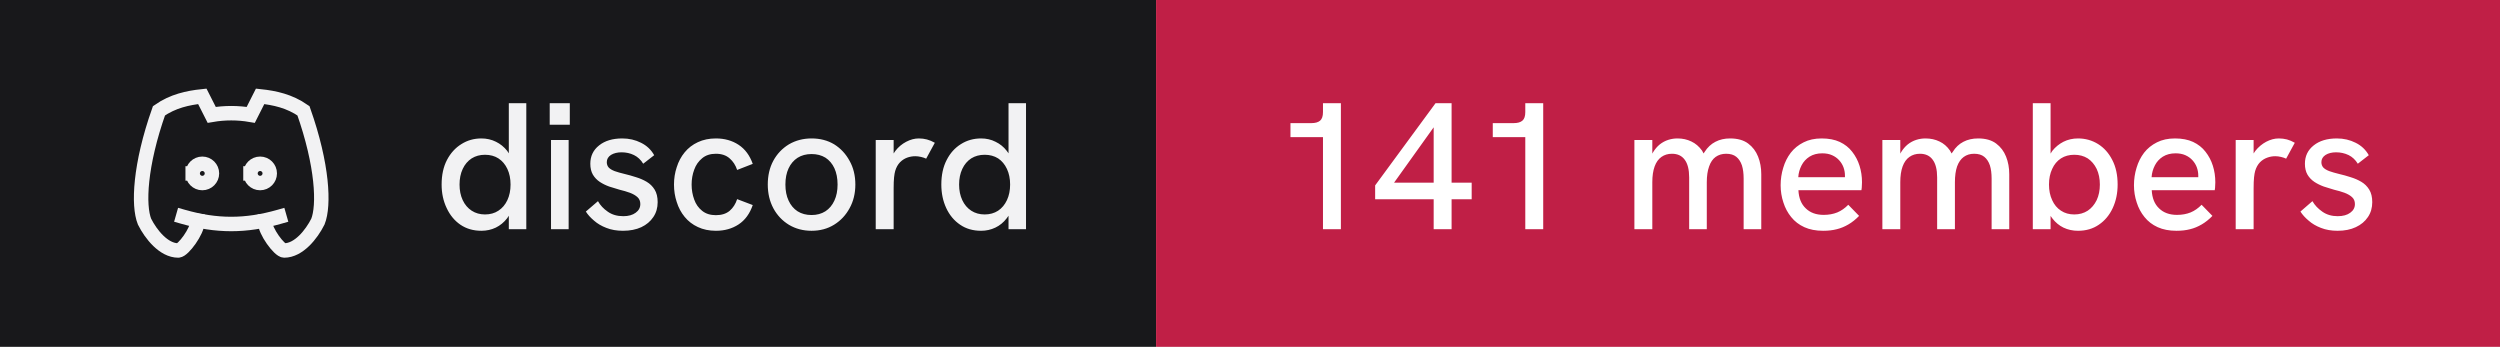
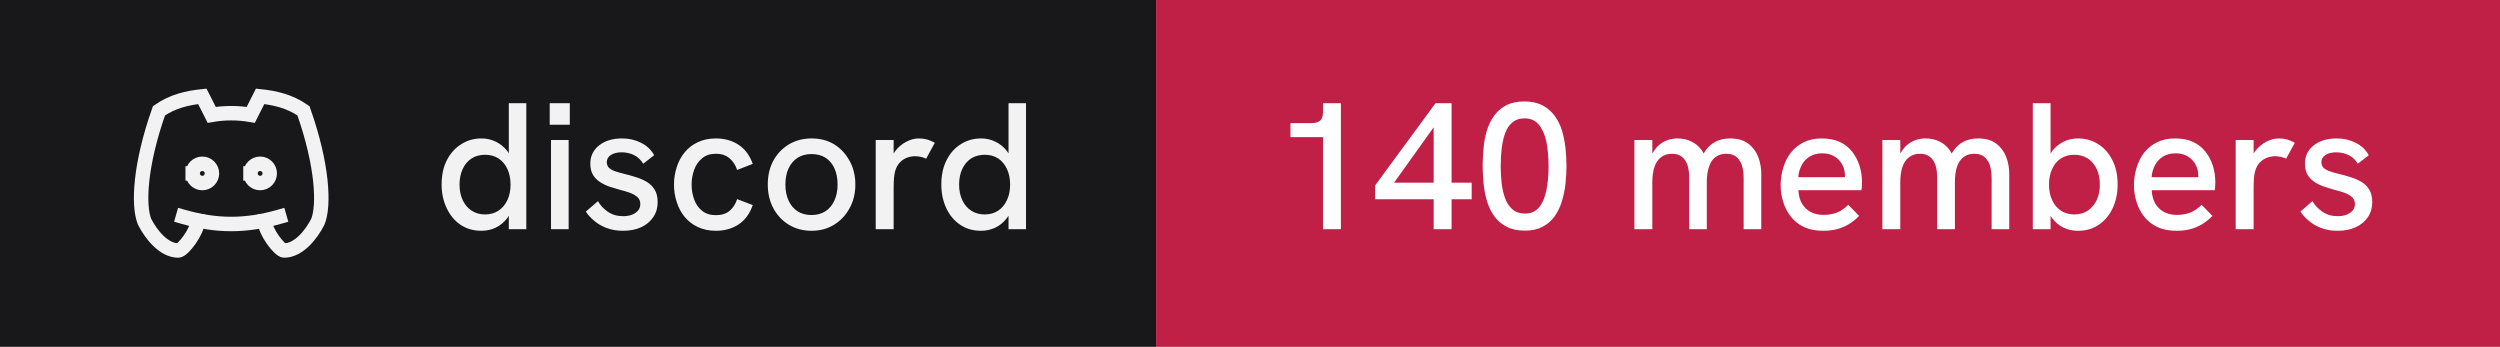
- <svg xmlns="http://www.w3.org/2000/svg" width="173" height="24" viewBox="0 0 173 24" role="img" aria-label="discord: 141 members">
+ <svg xmlns="http://www.w3.org/2000/svg" width="173" height="24" viewBox="0 0 173 24" role="img" aria-label="discord: 140 members">
  <rect width="80" height="24" fill="#18181b" />
  <rect x="80" width="93" height="24" fill="#c01f46" />
  <g transform="translate(8 4) scale(0.6666667)" fill="none" stroke="#f2f2f3" stroke-width="1.5" stroke-linecap="square" stroke-linejoin="miter">
    <path d="M8 12a1 1 0 1 0 2 0a1 1 0 0 0 -2 0" />
    <path d="M14 12a1 1 0 1 0 2 0a1 1 0 0 0 -2 0" />
    <path d="M15.5 17c0 1 1.5 3 2 3c1.5 0 2.833 -1.667 3.5 -3c.667 -1.667 .5 -5.833 -1.5 -11.5c-1.457 -1.015 -3 -1.34 -4.5 -1.5l-.972 1.923a11.913 11.913 0 0 0 -4.053 0l-.975 -1.923c-1.5 .16 -3.043 .485 -4.5 1.5c-2 5.667 -2.167 9.833 -1.5 11.5c.667 1.333 2 3 3.5 3c.5 0 2 -2 2 -3" />
    <path d="M7 16.5c3.5 1 6.5 1 10 0" />
  </g>
  <path fill="#f2f2f3" d="M33.31 15.97L33.31 15.97Q32.48 15.97 31.86 15.55Q31.25 15.13 30.91 14.40Q30.56 13.67 30.56 12.77L30.56 12.77Q30.56 11.78 30.93 11.07Q31.30 10.36 31.93 9.97Q32.55 9.58 33.31 9.58L33.31 9.58Q33.86 9.58 34.32 9.81Q34.77 10.03 35.09 10.43L35.09 10.43Q35.15 10.52 35.21 10.61L35.21 10.61L35.21 7.14L36.42 7.14L36.42 15.86L35.21 15.86L35.21 14.93Q35.15 15.03 35.09 15.11L35.09 15.11Q34.76 15.53 34.31 15.75Q33.85 15.97 33.31 15.97ZM33.56 14.84L33.56 14.84Q34.10 14.84 34.49 14.58Q34.89 14.32 35.11 13.85Q35.33 13.38 35.33 12.77Q35.33 12.16 35.11 11.69Q34.89 11.22 34.49 10.96Q34.10 10.71 33.56 10.71L33.56 10.71Q33.04 10.71 32.64 10.96Q32.24 11.22 32.02 11.69Q31.80 12.16 31.80 12.77Q31.80 13.38 32.02 13.85Q32.24 14.32 32.64 14.58Q33.04 14.84 33.56 14.84ZM39.35 15.86L38.13 15.86L38.13 9.69L39.35 9.69L39.35 15.86ZM39.43 8.63L38.04 8.63L38.04 7.14L39.43 7.14L39.43 8.63ZM43.11 15.97L43.11 15.97Q42.46 15.97 41.96 15.77Q41.46 15.58 41.11 15.27Q40.75 14.97 40.54 14.64L40.54 14.64L41.38 13.92Q41.61 14.34 42.06 14.65Q42.50 14.96 43.13 14.96L43.13 14.96Q43.67 14.96 43.99 14.72Q44.31 14.49 44.31 14.12L44.31 14.12Q44.31 13.82 44.11 13.64Q43.91 13.46 43.59 13.34Q43.26 13.22 42.88 13.13L42.88 13.13Q42.52 13.03 42.16 12.91Q41.80 12.78 41.51 12.59Q41.21 12.39 41.03 12.09Q40.85 11.78 40.85 11.33L40.85 11.33Q40.85 10.54 41.46 10.06Q42.06 9.58 43.06 9.58L43.06 9.58Q43.77 9.58 44.36 9.88Q44.95 10.17 45.27 10.74L45.27 10.74L44.51 11.33Q44.26 10.92 43.87 10.73Q43.48 10.54 43.01 10.54L43.01 10.54Q42.58 10.54 42.28 10.72Q41.99 10.91 41.99 11.22L41.99 11.22Q41.99 11.44 42.12 11.59Q42.25 11.73 42.53 11.84Q42.81 11.94 43.23 12.04L43.23 12.04Q43.61 12.13 44.01 12.26Q44.41 12.38 44.75 12.58Q45.09 12.78 45.30 13.12Q45.51 13.46 45.51 13.99L45.51 13.99Q45.51 14.58 45.21 15.02Q44.91 15.47 44.38 15.72Q43.84 15.97 43.11 15.97ZM49.54 15.97L49.54 15.97Q48.84 15.97 48.29 15.71Q47.75 15.46 47.38 15.01Q47.01 14.56 46.83 13.98Q46.64 13.41 46.64 12.77L46.64 12.77Q46.64 12.14 46.83 11.57Q47.01 10.99 47.38 10.54Q47.75 10.09 48.29 9.84Q48.84 9.58 49.54 9.58L49.54 9.58Q50.44 9.58 51.11 10.02Q51.78 10.46 52.09 11.34L52.09 11.34L51.01 11.76Q50.85 11.27 50.49 10.96Q50.13 10.64 49.54 10.64L49.54 10.64Q48.96 10.64 48.59 10.95Q48.21 11.26 48.04 11.74Q47.86 12.22 47.86 12.77L47.86 12.77Q47.86 13.32 48.04 13.81Q48.21 14.29 48.59 14.59Q48.96 14.89 49.54 14.89L49.54 14.89Q50.13 14.89 50.49 14.59Q50.85 14.28 51.01 13.78L51.01 13.78L52.09 14.19Q51.78 15.09 51.11 15.53Q50.44 15.97 49.54 15.97ZM56.16 15.97L56.16 15.97Q55.29 15.97 54.60 15.56Q53.91 15.14 53.52 14.42Q53.13 13.69 53.13 12.77L53.13 12.77Q53.13 11.84 53.51 11.13Q53.90 10.41 54.59 9.99Q55.29 9.58 56.16 9.58L56.16 9.58Q57.05 9.58 57.73 9.99Q58.40 10.41 58.79 11.13Q59.19 11.84 59.19 12.77L59.19 12.77Q59.19 13.69 58.79 14.41Q58.40 15.13 57.72 15.55Q57.04 15.97 56.16 15.97ZM56.16 14.88L56.16 14.88Q56.71 14.88 57.12 14.62Q57.52 14.36 57.74 13.88Q57.96 13.41 57.96 12.77L57.96 12.77Q57.96 12.12 57.74 11.64Q57.52 11.17 57.12 10.91Q56.71 10.66 56.16 10.66L56.16 10.66Q55.60 10.66 55.19 10.92Q54.79 11.18 54.57 11.65Q54.35 12.12 54.35 12.77L54.35 12.77Q54.35 13.41 54.57 13.88Q54.79 14.36 55.19 14.62Q55.60 14.88 56.16 14.88ZM61.84 15.86L60.60 15.86L60.60 9.69L61.84 9.69L61.84 10.62Q61.89 10.53 61.96 10.44L61.96 10.44Q62.27 10.04 62.71 9.81Q63.15 9.58 63.58 9.58L63.58 9.58Q63.88 9.58 64.14 9.65Q64.41 9.72 64.69 9.88L64.69 9.88L64.09 10.98Q63.95 10.91 63.74 10.86Q63.52 10.81 63.34 10.81L63.34 10.81Q63.05 10.81 62.77 10.91Q62.50 11.01 62.28 11.23Q62.06 11.46 61.95 11.82L61.95 11.82Q61.90 11.99 61.87 12.27Q61.84 12.56 61.84 13.04L61.84 13.04L61.84 15.86ZM67.89 15.97L67.89 15.97Q67.05 15.97 66.44 15.55Q65.82 15.13 65.48 14.40Q65.14 13.67 65.14 12.77L65.14 12.77Q65.14 11.78 65.51 11.07Q65.87 10.36 66.50 9.97Q67.12 9.58 67.89 9.58L67.89 9.58Q68.44 9.58 68.89 9.81Q69.35 10.03 69.66 10.43L69.66 10.43Q69.72 10.52 69.79 10.61L69.79 10.61L69.79 7.14L71.00 7.14L71.00 15.86L69.79 15.86L69.79 14.93Q69.72 15.03 69.66 15.11L69.66 15.11Q69.34 15.53 68.88 15.75Q68.42 15.97 67.89 15.97ZM68.14 14.84L68.14 14.84Q68.67 14.84 69.07 14.58Q69.46 14.32 69.68 13.85Q69.90 13.38 69.90 12.77Q69.90 12.16 69.68 11.69Q69.46 11.22 69.07 10.96Q68.67 10.71 68.14 10.71L68.14 10.71Q67.61 10.71 67.21 10.96Q66.81 11.22 66.59 11.69Q66.37 12.16 66.37 12.77Q66.37 13.38 66.59 13.85Q66.81 14.32 67.21 14.58Q67.61 14.84 68.14 14.84Z" />
-   <path fill="#ffffff" d="M92.79 15.86L91.55 15.86L91.55 9.49L89.30 9.49L89.30 8.52L90.75 8.52Q91.15 8.52 91.35 8.35Q91.55 8.18 91.55 7.76L91.55 7.76L91.55 7.14L92.79 7.14L92.79 15.86ZM100.45 15.86L99.21 15.86L99.21 13.79L95.16 13.79L95.16 12.83L99.34 7.14L100.45 7.14L100.45 12.64L101.84 12.64L101.84 13.79L100.45 13.79L100.45 15.86ZM99.21 8.81L96.47 12.64L99.21 12.64L99.21 8.81ZM106.79 15.86L105.55 15.86L105.55 9.49L103.30 9.49L103.30 8.52L104.75 8.52Q105.15 8.52 105.35 8.35Q105.55 8.18 105.55 7.76L105.55 7.76L105.55 7.14L106.79 7.14L106.79 15.86ZM114.34 15.86L113.10 15.86L113.10 9.69L114.34 9.69L114.34 10.63Q114.36 10.58 114.39 10.54L114.39 10.54Q114.59 10.21 114.86 9.99Q115.13 9.78 115.44 9.68Q115.75 9.58 116.08 9.58L116.08 9.58Q116.61 9.58 117.04 9.79Q117.47 9.99 117.78 10.42L117.78 10.42Q117.83 10.52 117.89 10.62L117.89 10.62Q117.92 10.56 117.96 10.51L117.96 10.51Q118.26 10.04 118.71 9.81Q119.15 9.58 119.72 9.58L119.72 9.58Q120.50 9.58 120.97 9.93Q121.44 10.28 121.66 10.84Q121.88 11.39 121.88 12.06L121.88 12.06L121.88 15.86L120.66 15.86L120.66 12.36Q120.66 11.82 120.54 11.44Q120.41 11.06 120.15 10.85Q119.89 10.64 119.45 10.64L119.45 10.64Q119.03 10.64 118.72 10.86Q118.42 11.08 118.27 11.52Q118.11 11.96 118.11 12.61L118.11 12.61L118.11 15.86L116.89 15.86L116.89 12.28Q116.89 11.46 116.58 11.05Q116.28 10.64 115.70 10.64L115.70 10.64Q115.28 10.64 114.97 10.86Q114.66 11.08 114.50 11.52Q114.34 11.96 114.34 12.61L114.34 12.61L114.34 15.86ZM126.16 15.97L126.16 15.97Q125.41 15.97 124.86 15.72Q124.31 15.47 123.95 15.02Q123.59 14.58 123.41 14.01Q123.22 13.44 123.22 12.82Q123.22 12.19 123.40 11.61Q123.57 11.03 123.92 10.57Q124.27 10.12 124.81 9.85Q125.34 9.58 126.06 9.58Q126.79 9.58 127.31 9.82Q127.84 10.07 128.17 10.50Q128.51 10.93 128.68 11.47Q128.85 12.01 128.85 12.61L128.85 12.61Q128.85 12.67 128.84 12.84Q128.84 13.01 128.81 13.16L128.81 13.16L124.45 13.16Q124.49 13.98 124.96 14.42Q125.42 14.87 126.20 14.87L126.20 14.87Q126.72 14.87 127.14 14.70Q127.55 14.53 127.90 14.17L127.90 14.17L128.65 14.94Q128.29 15.31 127.91 15.53Q127.52 15.76 127.11 15.86Q126.69 15.97 126.16 15.97ZM124.44 12.26L127.67 12.26Q127.67 12.19 127.67 12.14L127.67 12.14Q127.67 11.86 127.57 11.58Q127.47 11.31 127.27 11.09Q127.07 10.87 126.78 10.74Q126.49 10.61 126.10 10.61L126.10 10.61Q125.59 10.61 125.22 10.84Q124.86 11.07 124.67 11.44Q124.47 11.82 124.44 12.26L124.44 12.26ZM131.50 15.86L130.26 15.86L130.26 9.69L131.50 9.69L131.50 10.63Q131.53 10.58 131.55 10.54L131.55 10.54Q131.75 10.21 132.02 9.99Q132.29 9.78 132.60 9.68Q132.91 9.58 133.24 9.58L133.24 9.58Q133.78 9.58 134.21 9.79Q134.64 9.99 134.94 10.42L134.94 10.42Q134.99 10.52 135.05 10.62L135.05 10.62Q135.09 10.56 135.13 10.51L135.13 10.51Q135.42 10.04 135.87 9.81Q136.31 9.58 136.89 9.58L136.89 9.58Q137.66 9.58 138.13 9.93Q138.60 10.28 138.82 10.84Q139.04 11.39 139.04 12.06L139.04 12.06L139.04 15.86L137.82 15.86L137.82 12.36Q137.82 11.82 137.70 11.44Q137.57 11.06 137.31 10.85Q137.05 10.64 136.61 10.64L136.61 10.64Q136.19 10.64 135.89 10.86Q135.59 11.08 135.43 11.52Q135.28 11.96 135.28 12.61L135.28 12.61L135.28 15.86L134.05 15.86L134.05 12.28Q134.05 11.46 133.74 11.05Q133.44 10.64 132.86 10.64L132.86 10.64Q132.44 10.64 132.13 10.86Q131.82 11.08 131.66 11.52Q131.50 11.96 131.50 12.61L131.50 12.61L131.50 15.86ZM143.80 15.97L143.80 15.97Q143.25 15.97 142.79 15.75Q142.34 15.53 142.02 15.11L142.02 15.11Q141.96 15.03 141.90 14.94L141.90 14.94L141.90 15.86L140.67 15.86L140.67 7.14L141.90 7.14L141.90 10.63Q141.96 10.53 142.02 10.44L142.02 10.44Q142.34 10.04 142.79 9.81Q143.25 9.58 143.80 9.58L143.80 9.58Q144.56 9.58 145.19 9.97Q145.81 10.36 146.17 11.07Q146.54 11.78 146.54 12.77L146.54 12.77Q146.54 13.67 146.20 14.40Q145.86 15.13 145.24 15.55Q144.63 15.97 143.80 15.97ZM143.54 14.84L143.54 14.84Q144.07 14.84 144.47 14.58Q144.86 14.32 145.09 13.85Q145.31 13.38 145.31 12.77Q145.31 12.16 145.09 11.69Q144.86 11.22 144.47 10.96Q144.07 10.71 143.54 10.71L143.54 10.71Q143.01 10.71 142.62 10.96Q142.22 11.22 142.01 11.69Q141.79 12.16 141.79 12.77Q141.79 13.38 142.01 13.85Q142.22 14.32 142.62 14.58Q143.01 14.84 143.54 14.84ZM150.61 15.97L150.61 15.97Q149.86 15.97 149.31 15.72Q148.76 15.47 148.40 15.02Q148.04 14.58 147.86 14.01Q147.67 13.44 147.67 12.82Q147.67 12.19 147.85 11.61Q148.02 11.03 148.37 10.57Q148.72 10.12 149.26 9.85Q149.79 9.58 150.51 9.58Q151.24 9.58 151.76 9.82Q152.29 10.07 152.62 10.50Q152.96 10.93 153.13 11.47Q153.30 12.01 153.30 12.61L153.30 12.61Q153.30 12.67 153.29 12.84Q153.29 13.01 153.26 13.16L153.26 13.16L148.90 13.16Q148.94 13.98 149.41 14.42Q149.87 14.87 150.65 14.87L150.65 14.87Q151.17 14.87 151.59 14.70Q152.00 14.53 152.35 14.17L152.35 14.17L153.10 14.94Q152.74 15.31 152.36 15.53Q151.97 15.76 151.56 15.86Q151.14 15.97 150.61 15.97ZM148.89 12.26L152.12 12.26Q152.12 12.19 152.12 12.14L152.12 12.14Q152.12 11.86 152.02 11.58Q151.92 11.31 151.72 11.09Q151.52 10.87 151.23 10.74Q150.94 10.61 150.55 10.61L150.55 10.61Q150.04 10.61 149.67 10.84Q149.31 11.07 149.12 11.44Q148.92 11.82 148.89 12.26L148.89 12.26ZM155.95 15.86L154.71 15.86L154.71 9.69L155.95 9.69L155.95 10.62Q156.00 10.53 156.07 10.44L156.07 10.44Q156.39 10.04 156.82 9.81Q157.26 9.58 157.69 9.58L157.69 9.58Q157.99 9.58 158.26 9.65Q158.52 9.72 158.80 9.88L158.80 9.88L158.20 10.98Q158.06 10.91 157.85 10.86Q157.64 10.81 157.45 10.81L157.45 10.81Q157.16 10.81 156.89 10.91Q156.61 11.01 156.39 11.23Q156.17 11.46 156.06 11.82L156.06 11.82Q156.01 11.99 155.98 12.27Q155.95 12.56 155.95 13.04L155.95 13.04L155.95 15.86ZM161.76 15.97L161.76 15.97Q161.11 15.97 160.61 15.77Q160.11 15.58 159.76 15.27Q159.40 14.97 159.19 14.64L159.19 14.64L160.02 13.92Q160.26 14.34 160.71 14.65Q161.15 14.96 161.77 14.96L161.77 14.96Q162.32 14.96 162.64 14.72Q162.96 14.49 162.96 14.12L162.96 14.12Q162.96 13.82 162.76 13.64Q162.56 13.46 162.24 13.34Q161.91 13.22 161.52 13.13L161.52 13.13Q161.17 13.03 160.81 12.91Q160.45 12.78 160.16 12.59Q159.86 12.39 159.68 12.09Q159.50 11.78 159.50 11.33L159.50 11.33Q159.50 10.54 160.11 10.06Q160.71 9.58 161.71 9.58L161.71 9.58Q162.42 9.58 163.01 9.88Q163.60 10.17 163.92 10.74L163.92 10.74L163.16 11.33Q162.91 10.92 162.52 10.73Q162.12 10.54 161.66 10.54L161.66 10.54Q161.22 10.54 160.93 10.72Q160.64 10.91 160.64 11.22L160.64 11.22Q160.64 11.44 160.77 11.59Q160.90 11.73 161.18 11.84Q161.46 11.94 161.87 12.04L161.87 12.04Q162.26 12.13 162.66 12.26Q163.06 12.38 163.40 12.58Q163.74 12.78 163.95 13.12Q164.16 13.46 164.16 13.99L164.16 13.99Q164.16 14.58 163.86 15.02Q163.56 15.47 163.02 15.72Q162.49 15.97 161.76 15.97Z" />
+   <path fill="#ffffff" d="M92.79 15.86L91.55 15.86L91.55 9.49L89.30 9.49L89.30 8.52L90.75 8.52Q91.15 8.52 91.35 8.35Q91.55 8.18 91.55 7.76L91.55 7.76L91.55 7.14L92.79 7.14L92.79 15.86ZM100.45 15.86L99.21 15.86L99.21 13.79L95.16 13.79L95.16 12.83L99.34 7.14L100.45 7.14L100.45 12.64L101.84 12.64L101.84 13.79L100.45 13.79L100.45 15.86ZM99.21 8.81L96.47 12.64L99.21 12.64L99.21 8.81ZM105.53 15.96L105.53 15.96Q104.76 15.96 104.24 15.68Q103.72 15.41 103.39 14.94Q103.06 14.47 102.89 13.89Q102.72 13.31 102.66 12.67Q102.60 12.04 102.60 11.47L102.60 11.47Q102.60 10.89 102.66 10.27Q102.71 9.66 102.88 9.07Q103.05 8.49 103.38 8.03Q103.70 7.57 104.22 7.29Q104.74 7.02 105.49 7.02L105.49 7.02Q106.22 7.02 106.74 7.29Q107.25 7.56 107.58 8.01Q107.91 8.46 108.09 9.03Q108.26 9.61 108.33 10.24Q108.40 10.87 108.40 11.47L108.40 11.47Q108.40 12.09 108.33 12.73Q108.26 13.37 108.08 13.94Q107.90 14.52 107.58 14.97Q107.25 15.43 106.75 15.69Q106.25 15.96 105.53 15.96ZM105.53 14.78L105.53 14.78Q106.15 14.78 106.51 14.34Q106.86 13.91 107.01 13.17Q107.16 12.43 107.16 11.52L107.16 11.52Q107.16 10.56 107.01 9.81Q106.85 9.07 106.49 8.63Q106.13 8.19 105.49 8.19L105.49 8.19Q104.99 8.19 104.67 8.46Q104.35 8.72 104.17 9.18Q104 9.64 103.92 10.24Q103.85 10.83 103.85 11.51L103.85 11.51Q103.85 12.16 103.92 12.74Q104 13.33 104.18 13.79Q104.36 14.24 104.69 14.51Q105.01 14.78 105.53 14.78ZM114.34 15.86L113.10 15.86L113.10 9.69L114.34 9.69L114.34 10.63Q114.36 10.58 114.39 10.54L114.39 10.54Q114.59 10.21 114.86 9.99Q115.13 9.78 115.44 9.68Q115.75 9.58 116.08 9.58L116.08 9.58Q116.61 9.58 117.04 9.79Q117.47 9.99 117.78 10.42L117.78 10.42Q117.83 10.52 117.89 10.62L117.89 10.62Q117.92 10.56 117.96 10.51L117.96 10.51Q118.26 10.04 118.71 9.81Q119.15 9.58 119.72 9.58L119.72 9.58Q120.50 9.58 120.97 9.93Q121.44 10.28 121.66 10.84Q121.88 11.39 121.88 12.06L121.88 12.06L121.88 15.86L120.66 15.86L120.66 12.36Q120.66 11.82 120.54 11.44Q120.41 11.06 120.15 10.85Q119.89 10.64 119.45 10.64L119.45 10.64Q119.03 10.64 118.72 10.86Q118.42 11.08 118.27 11.52Q118.11 11.96 118.11 12.61L118.11 12.61L118.11 15.86L116.89 15.86L116.89 12.28Q116.89 11.46 116.58 11.05Q116.28 10.64 115.70 10.64L115.70 10.64Q115.28 10.64 114.97 10.86Q114.66 11.08 114.50 11.52Q114.34 11.96 114.34 12.61L114.34 12.61L114.34 15.86ZM126.16 15.97L126.16 15.97Q125.41 15.97 124.86 15.72Q124.31 15.47 123.95 15.02Q123.59 14.58 123.41 14.01Q123.22 13.44 123.22 12.82Q123.22 12.19 123.40 11.61Q123.57 11.03 123.92 10.57Q124.27 10.12 124.81 9.85Q125.34 9.58 126.06 9.58Q126.79 9.58 127.31 9.82Q127.84 10.07 128.17 10.50Q128.51 10.93 128.68 11.47Q128.85 12.01 128.85 12.61L128.85 12.61Q128.85 12.67 128.84 12.84Q128.84 13.01 128.81 13.16L128.81 13.16L124.45 13.16Q124.49 13.98 124.96 14.42Q125.42 14.87 126.20 14.87L126.20 14.87Q126.72 14.87 127.14 14.70Q127.55 14.53 127.90 14.17L127.90 14.17L128.65 14.94Q128.29 15.31 127.91 15.53Q127.52 15.76 127.11 15.86Q126.69 15.97 126.16 15.97ZM124.44 12.26L127.67 12.26Q127.67 12.19 127.67 12.14L127.67 12.14Q127.67 11.86 127.57 11.58Q127.47 11.31 127.27 11.09Q127.07 10.87 126.78 10.74Q126.49 10.61 126.10 10.61L126.10 10.61Q125.59 10.61 125.22 10.84Q124.86 11.07 124.67 11.44Q124.47 11.82 124.44 12.26L124.44 12.26ZM131.50 15.86L130.26 15.86L130.26 9.69L131.50 9.69L131.50 10.63Q131.53 10.58 131.55 10.54L131.55 10.54Q131.75 10.21 132.02 9.99Q132.29 9.78 132.60 9.68Q132.91 9.58 133.24 9.58L133.24 9.58Q133.78 9.58 134.21 9.79Q134.64 9.99 134.94 10.42L134.94 10.42Q134.99 10.52 135.05 10.62L135.05 10.62Q135.09 10.56 135.13 10.51L135.13 10.51Q135.42 10.04 135.87 9.81Q136.31 9.58 136.89 9.58L136.89 9.58Q137.66 9.58 138.13 9.93Q138.60 10.28 138.82 10.84Q139.04 11.39 139.04 12.06L139.04 12.06L139.04 15.86L137.82 15.86L137.82 12.36Q137.82 11.82 137.70 11.44Q137.57 11.06 137.31 10.85Q137.05 10.64 136.61 10.64L136.61 10.64Q136.19 10.64 135.89 10.86Q135.59 11.08 135.43 11.52Q135.28 11.96 135.28 12.61L135.28 12.61L135.28 15.86L134.05 15.86L134.05 12.28Q134.05 11.46 133.74 11.05Q133.44 10.64 132.86 10.64L132.86 10.64Q132.44 10.64 132.13 10.86Q131.82 11.08 131.66 11.52Q131.50 11.96 131.50 12.61L131.50 12.61L131.50 15.86ZM143.80 15.97L143.80 15.97Q143.25 15.97 142.79 15.75Q142.34 15.53 142.02 15.11L142.02 15.11Q141.96 15.03 141.90 14.94L141.90 14.94L141.90 15.86L140.67 15.86L140.67 7.14L141.90 7.14L141.90 10.63Q141.96 10.53 142.02 10.44L142.02 10.44Q142.34 10.04 142.79 9.81Q143.25 9.58 143.80 9.58L143.80 9.58Q144.56 9.58 145.19 9.97Q145.81 10.36 146.17 11.07Q146.54 11.78 146.54 12.77L146.54 12.77Q146.54 13.67 146.20 14.40Q145.86 15.13 145.24 15.55Q144.63 15.97 143.80 15.97ZM143.54 14.84L143.54 14.84Q144.07 14.84 144.47 14.58Q144.86 14.32 145.09 13.85Q145.31 13.38 145.31 12.77Q145.31 12.16 145.09 11.69Q144.86 11.22 144.47 10.96Q144.07 10.71 143.54 10.71L143.54 10.71Q143.01 10.71 142.62 10.96Q142.22 11.22 142.01 11.69Q141.79 12.16 141.79 12.77Q141.79 13.38 142.01 13.85Q142.22 14.32 142.62 14.58Q143.01 14.84 143.54 14.84ZM150.61 15.97L150.61 15.97Q149.86 15.97 149.31 15.72Q148.76 15.47 148.40 15.02Q148.04 14.58 147.86 14.01Q147.67 13.44 147.67 12.82Q147.67 12.19 147.85 11.61Q148.02 11.03 148.37 10.57Q148.72 10.12 149.26 9.85Q149.79 9.58 150.51 9.58Q151.24 9.58 151.76 9.82Q152.29 10.07 152.62 10.50Q152.96 10.93 153.13 11.47Q153.30 12.01 153.30 12.61L153.30 12.61Q153.30 12.67 153.29 12.84Q153.29 13.01 153.26 13.16L153.26 13.16L148.90 13.16Q148.94 13.98 149.41 14.42Q149.87 14.87 150.65 14.87L150.65 14.87Q151.17 14.87 151.59 14.70Q152.00 14.53 152.35 14.17L152.35 14.17L153.10 14.94Q152.74 15.31 152.36 15.53Q151.97 15.76 151.56 15.86Q151.14 15.97 150.61 15.97ZM148.89 12.26L152.12 12.26Q152.12 12.19 152.12 12.14L152.12 12.14Q152.12 11.86 152.02 11.58Q151.92 11.31 151.72 11.09Q151.52 10.87 151.23 10.74Q150.94 10.61 150.55 10.61L150.55 10.61Q150.04 10.61 149.67 10.84Q149.31 11.07 149.12 11.44Q148.92 11.82 148.89 12.26L148.89 12.26ZM155.95 15.86L154.71 15.86L154.71 9.69L155.95 9.69L155.95 10.62Q156.00 10.53 156.07 10.44L156.07 10.44Q156.39 10.04 156.82 9.81Q157.26 9.58 157.69 9.58L157.69 9.58Q157.99 9.58 158.26 9.65Q158.52 9.72 158.80 9.88L158.80 9.88L158.20 10.98Q158.06 10.91 157.85 10.86Q157.64 10.81 157.45 10.81L157.45 10.81Q157.16 10.81 156.89 10.91Q156.61 11.01 156.39 11.23Q156.17 11.46 156.06 11.82L156.06 11.82Q156.01 11.99 155.98 12.27Q155.95 12.56 155.95 13.04L155.95 13.04L155.95 15.86ZM161.76 15.97L161.76 15.97Q161.11 15.97 160.61 15.77Q160.11 15.58 159.76 15.27Q159.40 14.97 159.19 14.64L159.19 14.64L160.02 13.92Q160.26 14.34 160.71 14.65Q161.15 14.96 161.77 14.96L161.77 14.96Q162.32 14.96 162.64 14.72Q162.96 14.49 162.96 14.12L162.96 14.12Q162.96 13.82 162.76 13.64Q162.56 13.46 162.24 13.34Q161.91 13.22 161.52 13.13L161.52 13.13Q161.17 13.03 160.81 12.91Q160.45 12.78 160.16 12.59Q159.86 12.39 159.68 12.09Q159.50 11.78 159.50 11.33L159.50 11.33Q159.50 10.54 160.11 10.06Q160.71 9.58 161.71 9.58L161.71 9.58Q162.42 9.58 163.01 9.88Q163.60 10.17 163.92 10.74L163.92 10.74L163.16 11.33Q162.91 10.92 162.52 10.73Q162.12 10.54 161.66 10.54L161.66 10.54Q161.22 10.54 160.93 10.72Q160.64 10.91 160.64 11.22L160.64 11.22Q160.64 11.44 160.77 11.59Q160.90 11.73 161.18 11.84Q161.46 11.94 161.87 12.04L161.87 12.04Q162.26 12.13 162.66 12.26Q163.06 12.38 163.40 12.58Q163.74 12.78 163.95 13.12Q164.16 13.46 164.16 13.99L164.16 13.99Q164.16 14.58 163.86 15.02Q163.56 15.47 163.02 15.72Q162.49 15.97 161.76 15.97Z" />
</svg>
